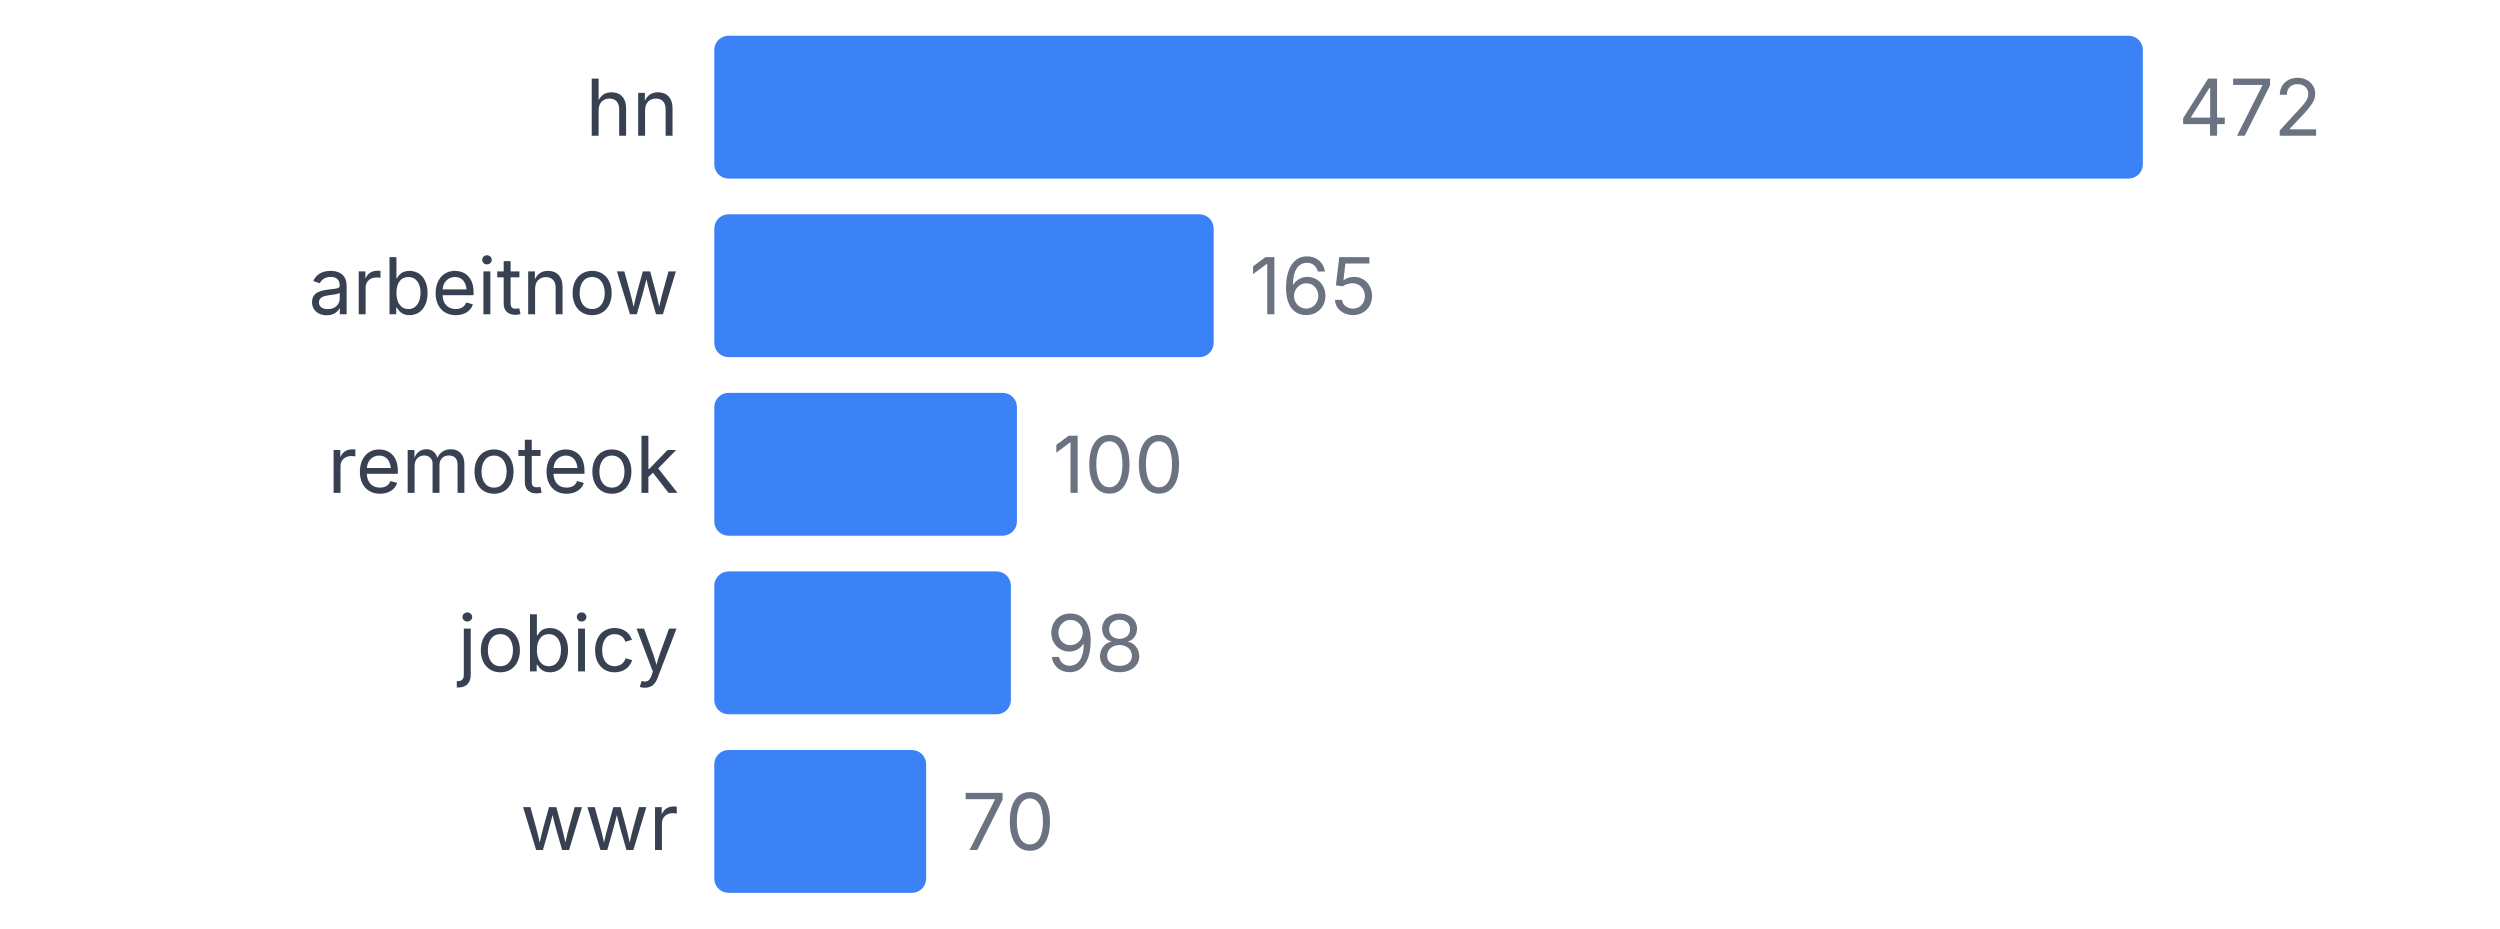
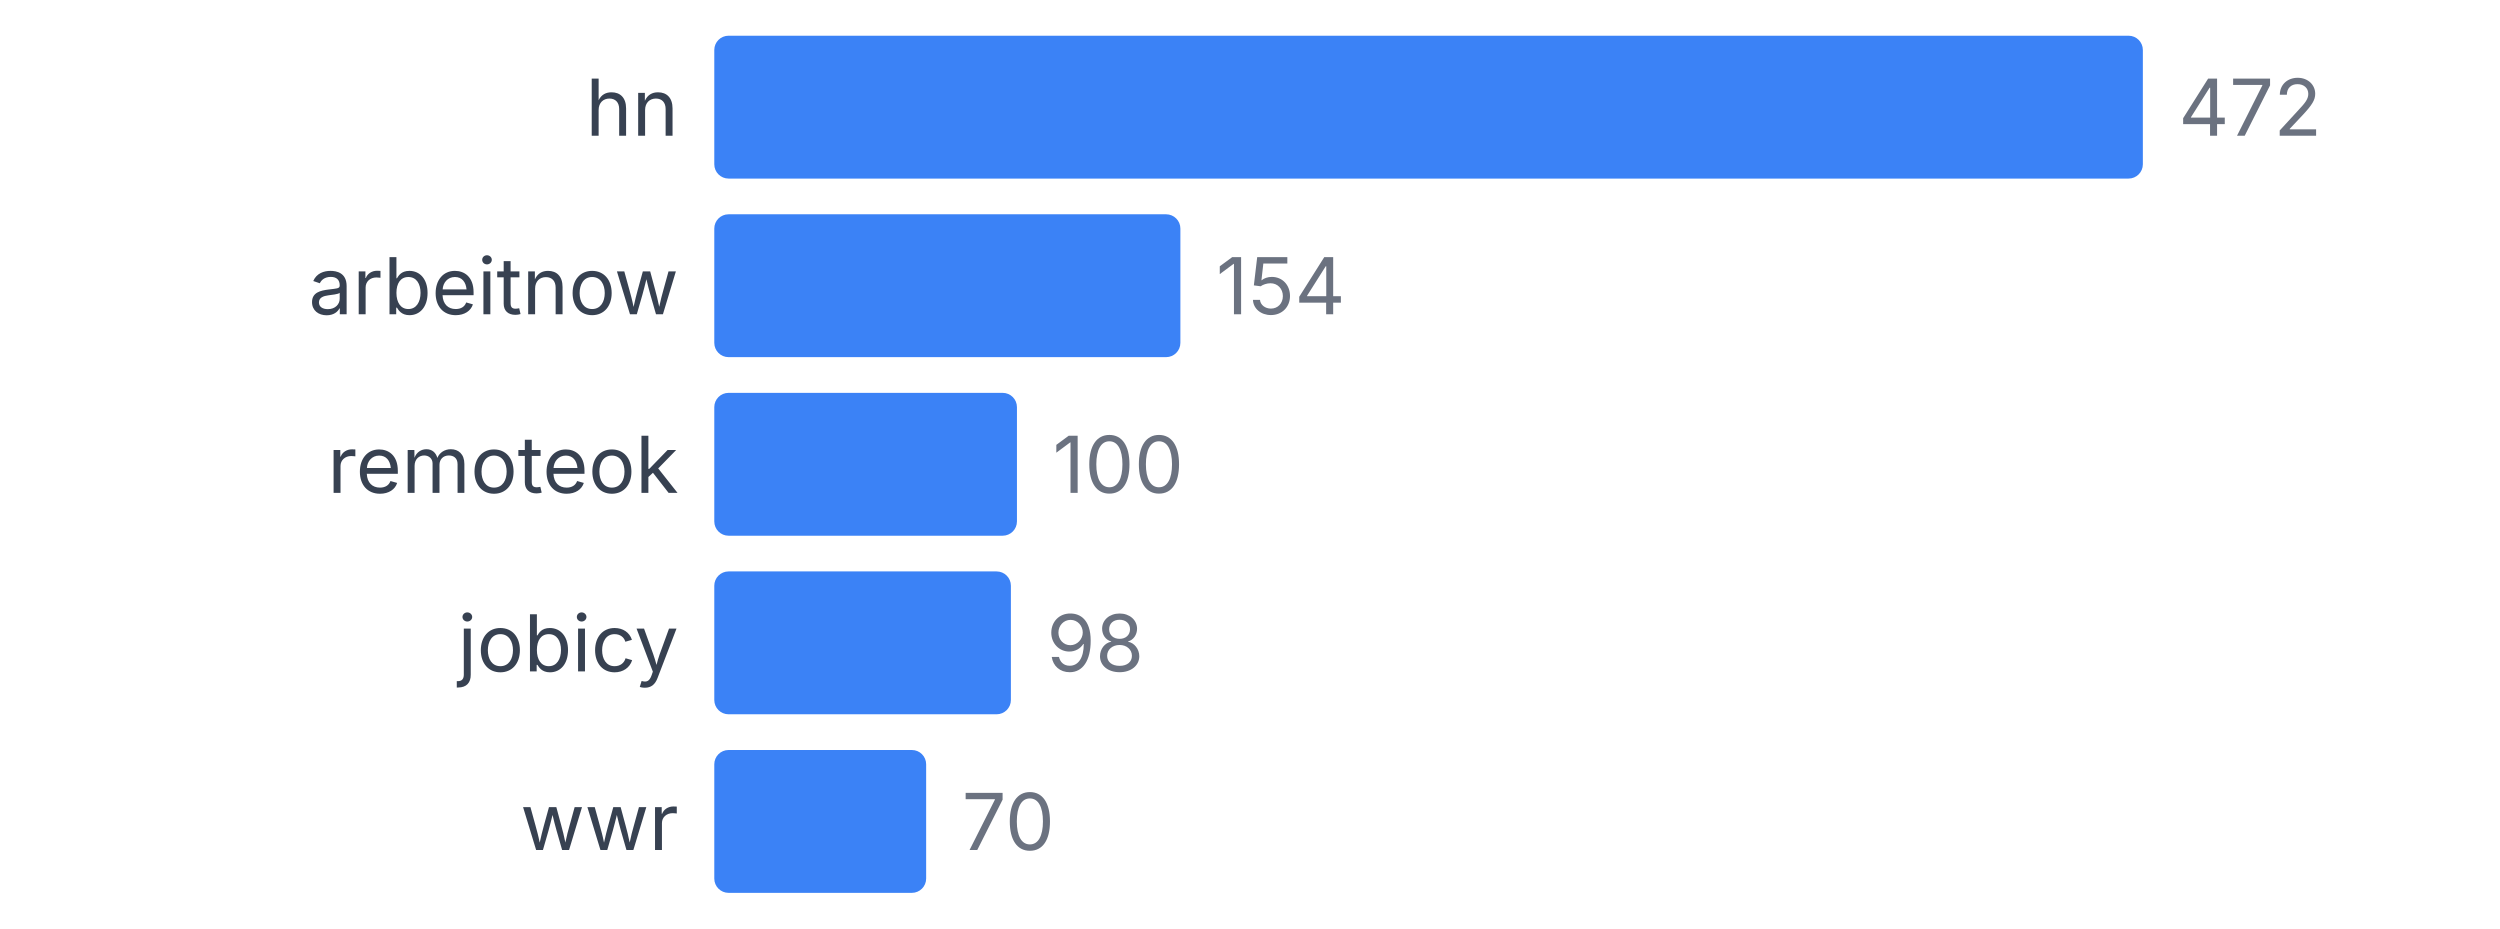
<svg xmlns="http://www.w3.org/2000/svg" width="350" height="130" viewBox="0 0 350 130">
  <style>
    text { font-family: system-ui, -apple-system, sans-serif; }
  </style>
  <text x="95" y="19" text-anchor="end" font-size="11" fill="#374151">hn</text>
  <rect x="100" y="5" width="200" height="20" fill="#3b82f6" rx="2" />
  <text x="305" y="19" font-size="11" fill="#6b7280">472</text>
  <text x="95" y="44" text-anchor="end" font-size="11" fill="#374151">arbeitnow</text>
-   <rect x="100" y="30" width="69.915" height="20" fill="#3b82f6" rx="2" />
-   <text x="174.915" y="44" font-size="11" fill="#6b7280">165</text>
+   <rect x="100" y="30" width="65.254" height="20" fill="#3b82f6" rx="2" />
+   <text x="170.254" y="44" font-size="11" fill="#6b7280">154</text>
  <text x="95" y="69" text-anchor="end" font-size="11" fill="#374151">remoteok</text>
  <rect x="100" y="55" width="42.373" height="20" fill="#3b82f6" rx="2" />
  <text x="147.373" y="69" font-size="11" fill="#6b7280">100</text>
  <text x="95" y="94" text-anchor="end" font-size="11" fill="#374151">jobicy</text>
  <rect x="100" y="80" width="41.525" height="20" fill="#3b82f6" rx="2" />
  <text x="146.525" y="94" font-size="11" fill="#6b7280">98</text>
  <text x="95" y="119" text-anchor="end" font-size="11" fill="#374151">wwr</text>
  <rect x="100" y="105" width="29.661" height="20" fill="#3b82f6" rx="2" />
  <text x="134.661" y="119" font-size="11" fill="#6b7280">70</text>
</svg>
